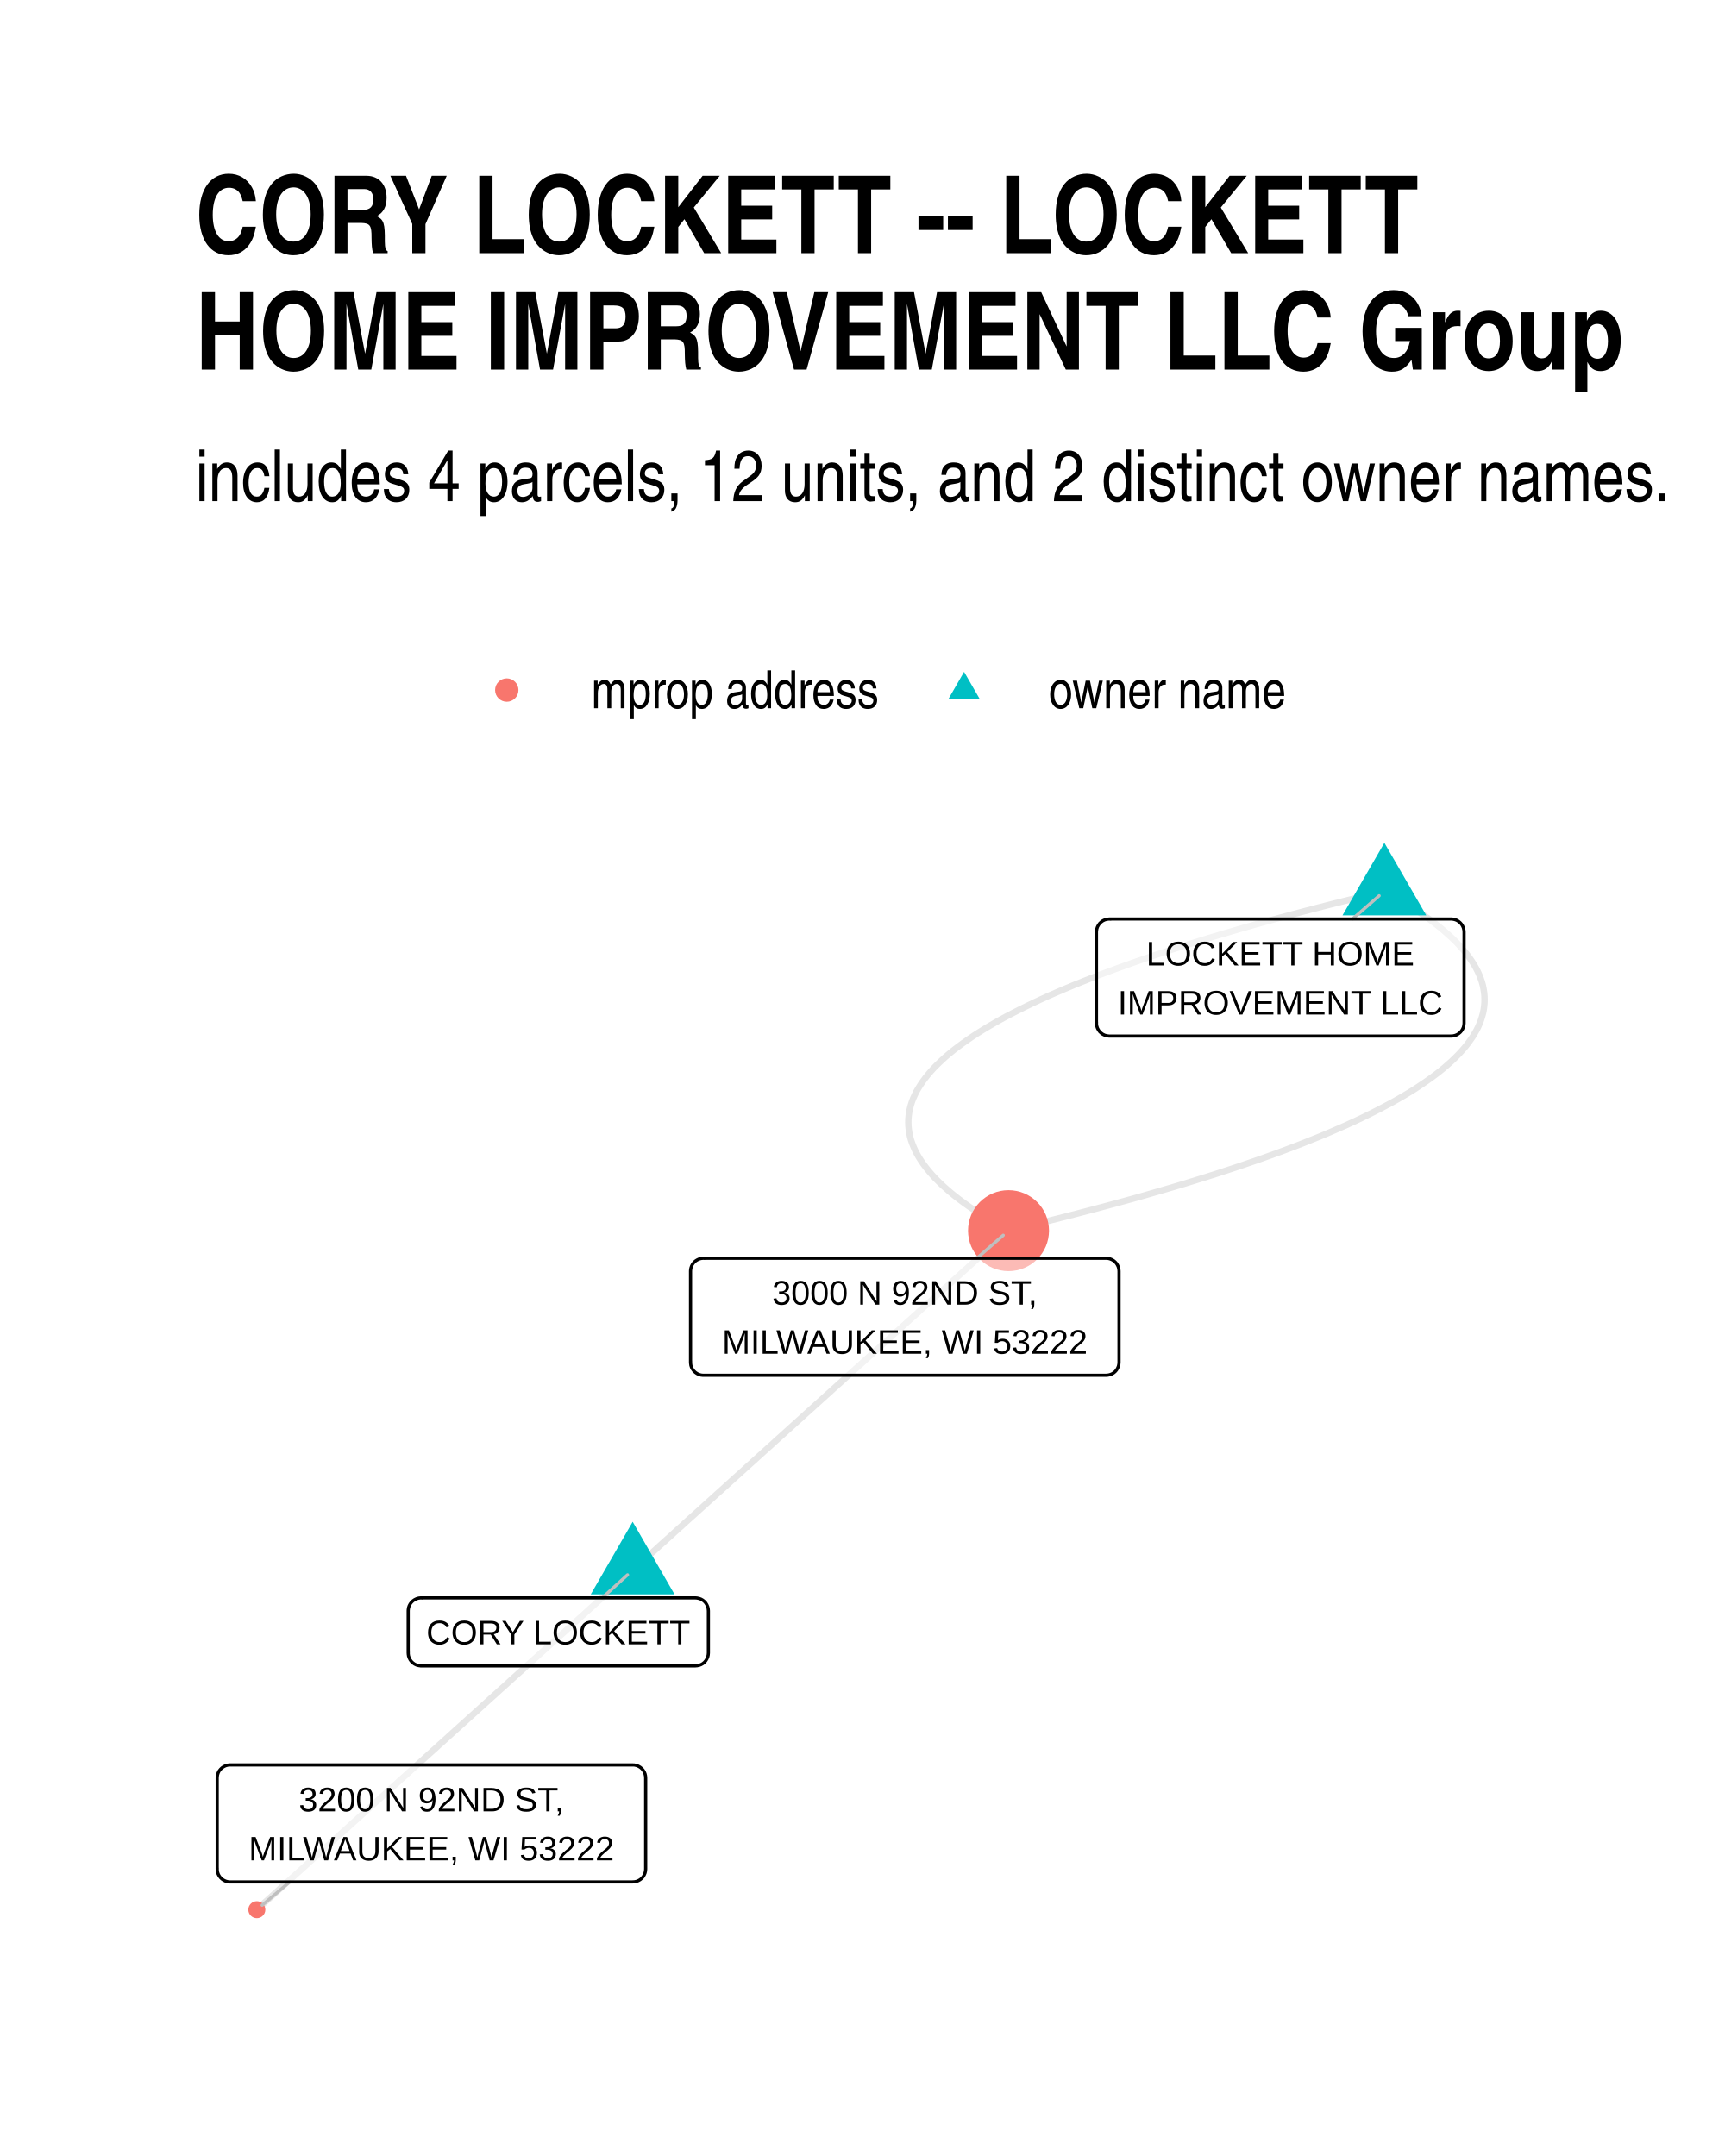
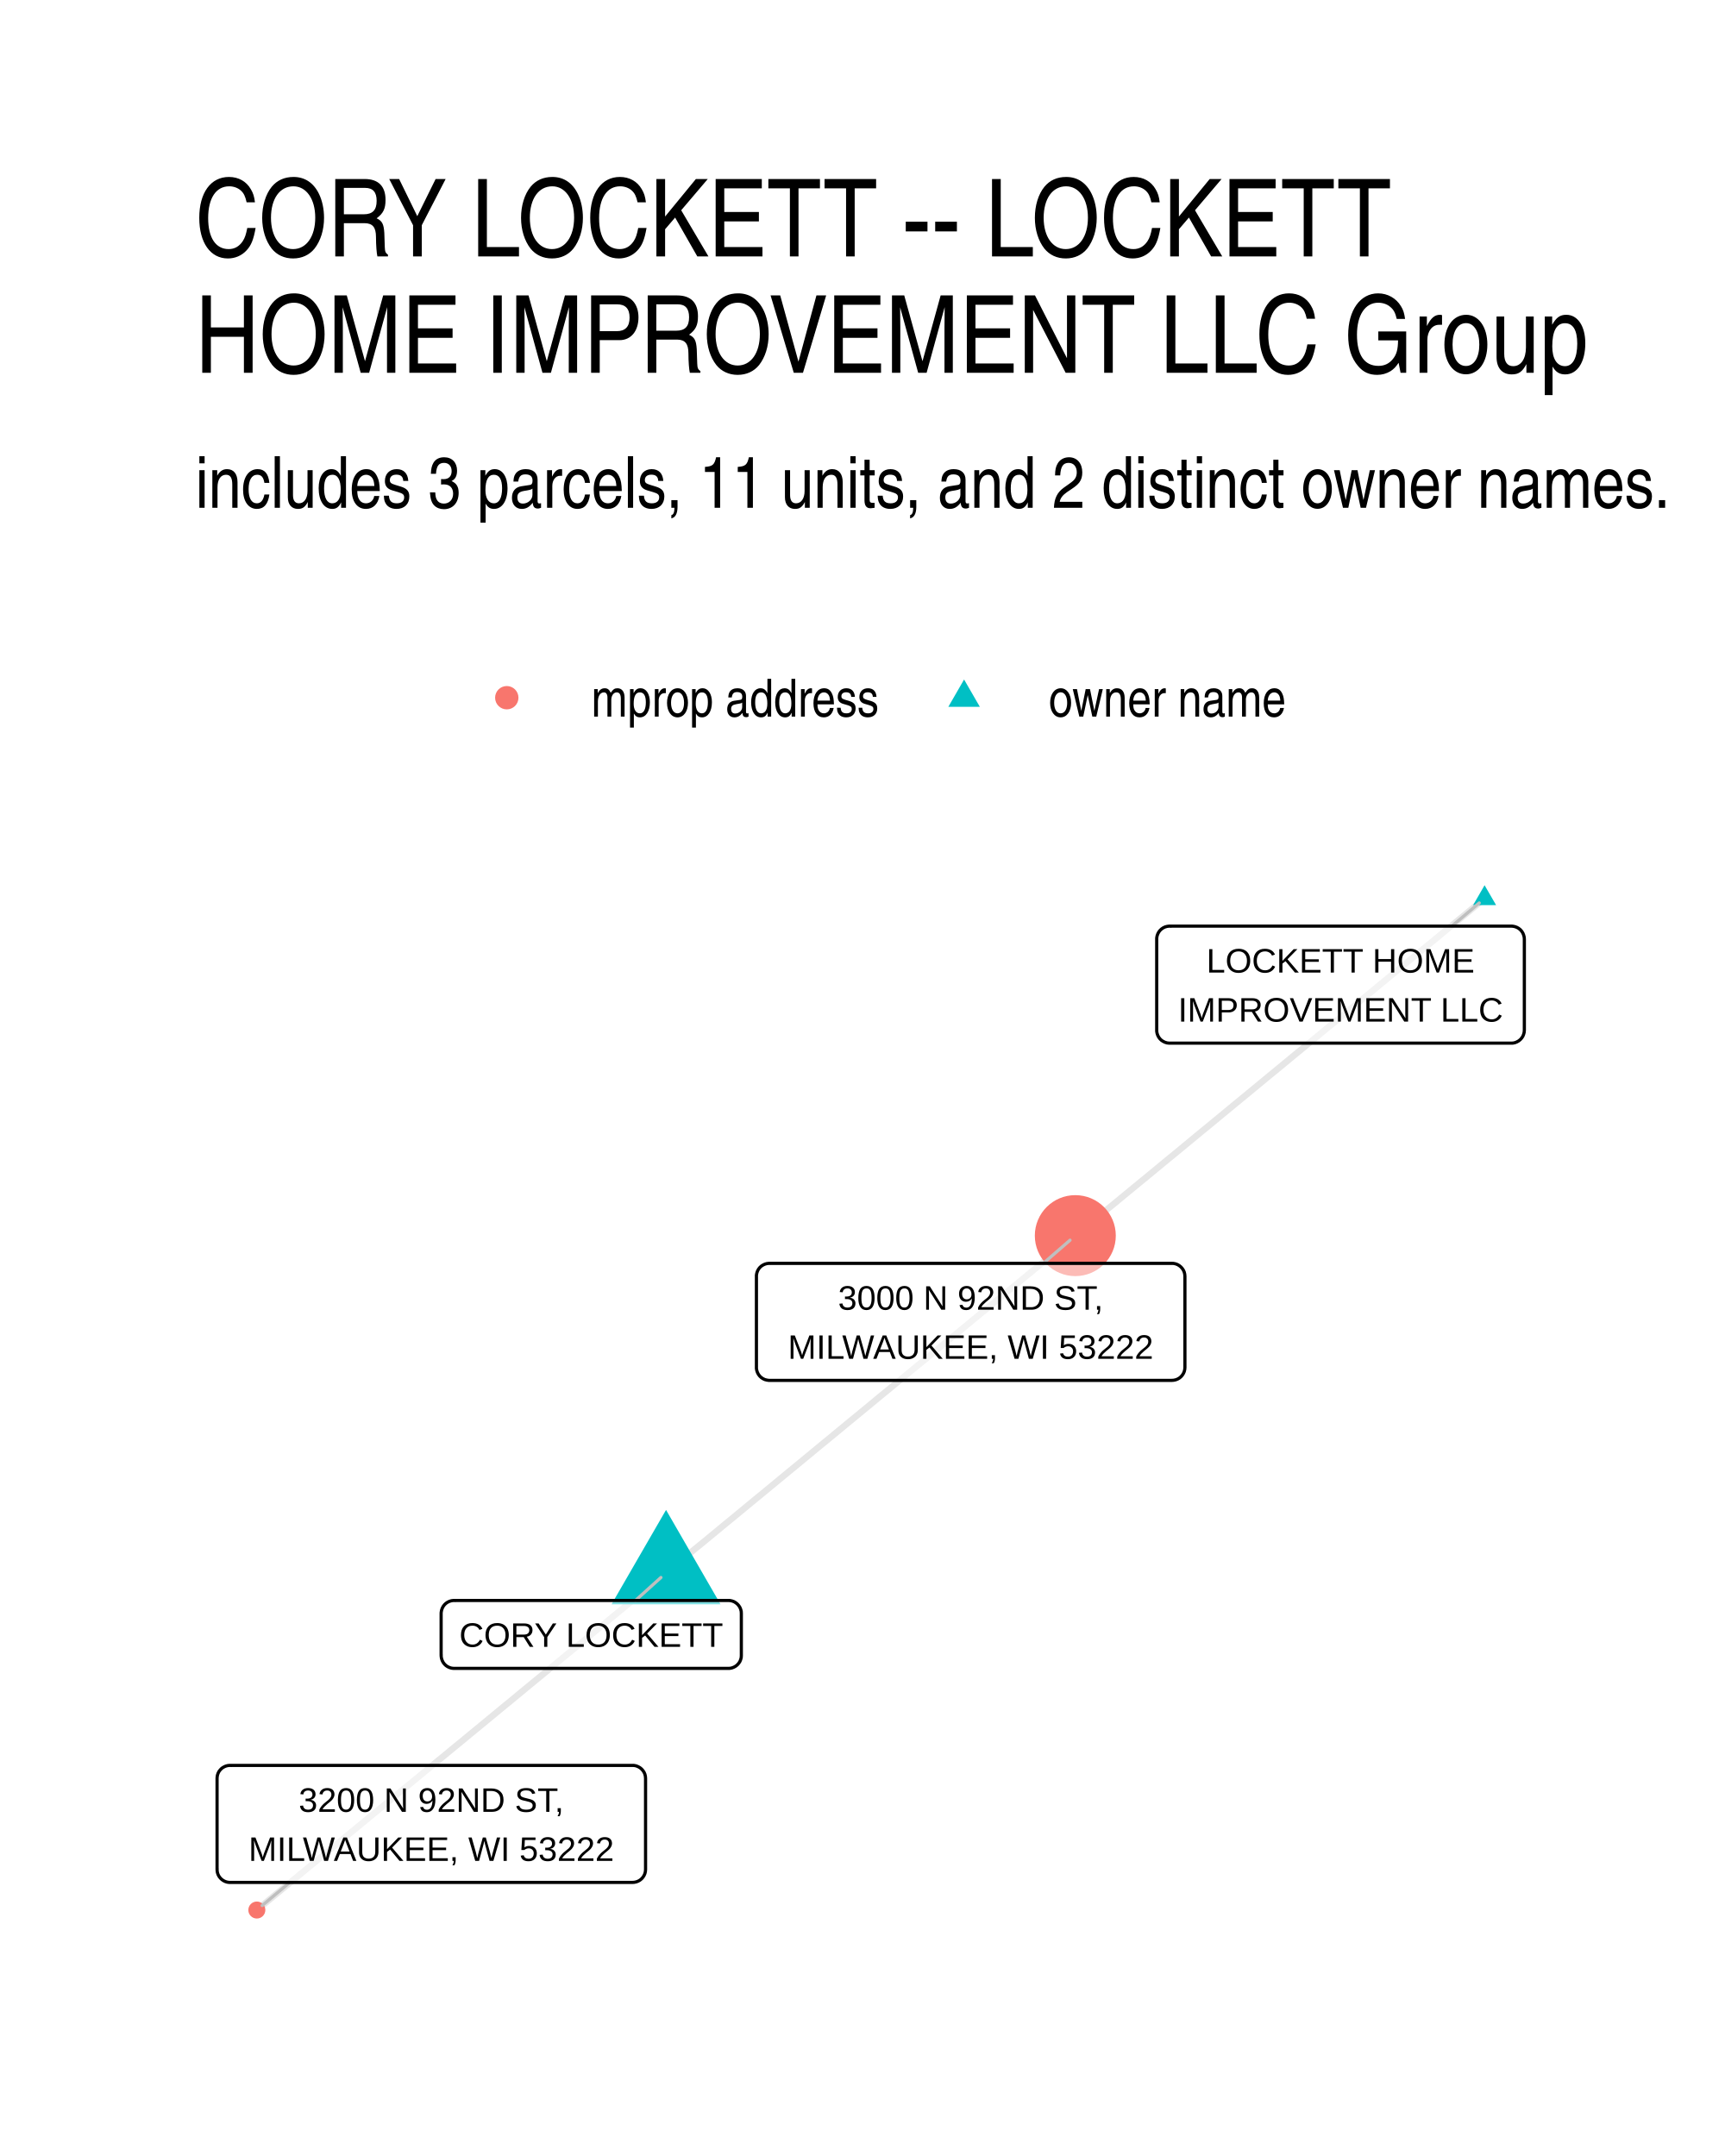
<svg xmlns="http://www.w3.org/2000/svg" width="384" height="480" class="svglite" viewBox="0 0 288 360">
  <defs>
    <style>.svglite line,.svglite polyline,.svglite polygon,.svglite path,.svglite circle{fill:none;stroke:#000000;stroke-linecap:round;stroke-linejoin:round;stroke-miterlimit:10.00}.svglite text{white-space:pre}</style>
  </defs>
  <rect width="100%" height="100%" style="stroke-linecap:round;stroke-linejoin:round;stroke-miterlimit:10.00;stroke:none;fill:#FFFFFF" />
  <defs>
    <clipPath id="cpMC4wMHwyODguMDB8MC4wMHwzNjAuMDA=">
      <path d="M0 0h288v360H0z" />
    </clipPath>
  </defs>
  <g clip-path="url(#cpMC4wMHwyODguMDB8MC4wMHwzNjAuMDA=)">
    <path d="M0 0h288v360H0z" style="stroke-width:1.07;stroke:none;fill:#FFFFFF" />
  </g>
  <defs>
-     <clipPath id="cpMzIuNjN8MjU4LjExfDE0MC4zMHwzMjcuMzc=">
-       <path d="M32.63 140.3h225.48v187.07H32.63z" />
+     <clipPath id="cpMzIuNjN8MjU4LjExfDE0MS41OHwzMjcuMzc=">
+       <path d="M32.63 141.58h225.48v185.8H32.63z" />
    </clipPath>
  </defs>
-   <g clip-path="url(#cpMzIuNjN8MjU4LjExfDE0MC4zMHwzMjcuMzc=)">
-     <path d="m105.63 262.18.63-.57.63-.57.64-.58.63-.57.64-.57.63-.57.63-.58.64-.57.63-.57.64-.57.63-.58.63-.57.64-.57.63-.58.63-.57.64-.57.63-.57.64-.58.63-.57.63-.57.64-.57.63-.58.64-.57.63-.57.63-.57.64-.58.63-.57.64-.57.63-.57.63-.58.64-.57.63-.57.63-.57.64-.58.63-.57.64-.57.63-.57.63-.58.64-.57.63-.57.64-.58.63-.57.63-.57.64-.57.63-.58.63-.57.64-.57.63-.57.64-.58.63-.57.63-.57.64-.57.63-.58.64-.57.63-.57.63-.57.64-.58.63-.57.63-.57.64-.57.63-.58.64-.57.63-.57.63-.58.64-.57.63-.57.64-.57.63-.58.63-.57.64-.57.63-.57.63-.58.64-.57.63-.57.64-.57.63-.58.63-.57.64-.57.63-.57.64-.58.63-.57.63-.57.64-.57.63-.58.63-.57.64-.57.63-.58.64-.57.63-.57.63-.57.64-.58.63-.57.64-.57.63-.57.63-.58.64-.57.63-.57.64-.57.63-.58m62.75-56.68-2.32.56-2.29.56-2.26.56-2.22.56-2.19.56-2.15.56-2.12.56-2.08.56-2.05.56-2.02.56-1.98.56-1.94.57-1.91.56-1.88.56-1.84.57-1.81.56-1.77.56-1.74.57-1.7.56-1.67.57-1.64.56-1.6.57-1.56.56-1.53.57-1.5.56-1.46.57-1.43.57-1.39.56-1.36.57-1.33.57-1.29.56-1.25.57-1.22.57-1.19.57-1.15.57-1.12.57-1.08.56-1.05.57-1.01.57-.98.57-.95.57-.91.57-.87.57-.84.58-.81.57-.77.57-.74.57-.7.57-.67.57-.63.58-.6.57-.57.57-.53.58-.49.57-.46.57-.43.58-.39.57-.36.58-.33.57-.28.58-.26.57-.22.58-.18.58-.15.57-.12.58-.08.58-.05.57-.01.58.02.58.06.58.09.57.12.58.16.58.2.58.23.58.26.58.3.58.33.58.37.58.4.58.44.58.47.58.5.58.54.59.58.58.6.58.65.58.68.59.71.58.74.58.79.59.81.58.85.58.89.59.92.58.95.59.99.58 1.02.59 1.06.58m62.75-56.68 1.06.58 1.02.59.99.58.96.59.91.58.89.59.85.58.82.58.78.59.74.58.72.58.67.59.65.58.61.58.57.58.54.59.5.58.48.58.43.58.4.58.37.58.33.58.3.58.26.58.23.58.2.58.16.58.12.58.09.57.06.58.02.58-.01.58-.05.57-.08.58-.11.58-.16.57-.18.58-.22.58-.25.57-.29.58-.33.57-.35.58-.4.57-.42.58-.46.57-.5.57-.53.58-.57.57-.59.57-.64.57-.67.58-.7.57-.74.57-.77.57-.81.57-.84.57-.87.58-.91.57-.95.57-.98.57-1.01.57-1.05.56-1.08.57-1.12.57-1.15.57-1.18.57-1.23.57-1.25.57-1.29.56-1.32.57-1.36.57-1.4.56-1.42.57-1.47.57-1.49.56-1.53.57-1.57.56-1.6.57-1.64.56-1.67.57-1.7.56-1.74.57-1.77.56-1.81.56-1.84.57-1.88.56-1.91.56-1.94.56-1.98.57-2.02.56-2.05.56-2.08.56-2.12.56-2.15.56-2.19.56-2.22.56-2.26.56-2.29.56-2.32.56m-62.75 56.69-.64.57-.63.58-.63.57-.64.57-.63.57-.64.58-.63.57-.63.57-.64.57-.63.58-.64.57-.63.57-.63.58-.64.57-.63.57-.63.57-.64.58-.63.57-.64.57-.63.57-.63.58-.64.57-.63.57-.64.57-.63.58-.63.57-.64.57-.63.57-.63.58-.64.57-.63.57-.64.57-.63.58-.63.57-.64.57-.63.58-.64.57-.63.57-.63.57-.64.58-.63.57-.63.57-.64.57-.63.58-.64.57-.63.57-.63.57-.64.58-.63.57-.63.57-.64.57-.63.58-.64.57-.63.57-.63.57-.64.58-.63.57-.64.57-.63.58-.63.57-.64.57-.63.57-.63.58-.64.57-.63.57-.64.57-.63.58-.63.57-.64.57-.63.57-.64.58-.63.57-.63.57-.64.57-.63.58-.63.57-.64.57-.63.57-.64.58-.63.57-.63.57-.64.57-.63.58-.64.57-.63.57-.63.58-.64.57-.63.57-.63.57-.64.58-.63.57-.64.57-.63.57-.63.58-.64.57-.63.57-.64.57-.63.58-.63.57" style="stroke-width:1.07;stroke:#000000;stroke-opacity:0.10;stroke-linecap:butt" />
-     <path d="m105.63 254.1 6.99 12.12H98.63zm125.5-113.37 7 12.11h-13.99z" style="stroke-width:0.71;stroke:none;fill:#00BFC4" />
-     <circle cx="168.38" cy="205.49" r="6.76" style="stroke-width:0.71;stroke:none;fill:#F8766D" />
-     <circle cx="42.88" cy="318.87" r="1.42" style="stroke-width:0.71;stroke:none;fill:#F8766D" />
-     <path d="m100.54 266.81 4.23-3.85M225.8 153.45l4.46-3.88m-67.17 60.53 4.41-3.84M48.36 314.24l-4.59 3.88" style="stroke-width:0.53;stroke:#BFBFBF" />
-     <path d="M70.31 278.16h45.8-.09l.35-.02.34-.07.33-.12.3-.17.27-.22.23-.27.18-.29.14-.32.08-.34.03-.34h0v-7.03h0l-.03-.35-.08-.33-.14-.32-.18-.3-.23-.26-.27-.22-.3-.17-.33-.12-.34-.07-.26-.02h-45.8l.26.02-.35-.02-.34.04-.34.1-.31.15-.29.2-.25.24-.21.28-.16.3-.11.33-.05.35-.01.17V276l.01-.18v.35l.05.34.11.33.16.31.21.28.25.24.29.2.31.15.34.09.34.05z" style="stroke-width:0.53;fill:#FFFFFF;fill-opacity:0.50" />
-     <text x="93.21" y="274.56" lengthAdjust="spacingAndGlyphs" style="font-size:5.69px;font-family:&quot;Liberation Sans&quot;" text-anchor="middle" textLength="42.92">CORY LOCKETT</text>
-     <path d="M185.22 173h57.06l-.09-.01.35-.01.34-.07.33-.12.3-.18.27-.22.23-.26.18-.29.14-.32.08-.34.03-.34h0v-15.23h0l-.03-.34-.08-.34-.14-.32-.18-.29-.23-.26-.27-.22-.3-.18-.33-.12-.34-.07-.26-.02h-57.06l.26.02-.35-.01-.34.04-.33.09-.32.15-.28.2-.26.24-.2.28-.17.31-.11.33-.05.34-.01.17v15.23l.01-.18v.35l.05.34.11.33.17.31.2.28.26.24.28.2.32.15.33.09.34.04z" style="stroke-width:0.53;fill:#FFFFFF;fill-opacity:0.50" />
-     <text x="213.75" y="161.2" lengthAdjust="spacingAndGlyphs" style="font-size:5.69px;font-family:&quot;Liberation Sans&quot;" text-anchor="middle" textLength="44.66">LOCKETT HOME</text>
-     <text x="213.75" y="169.4" lengthAdjust="spacingAndGlyphs" style="font-size:5.69px;font-family:&quot;Liberation Sans&quot;" text-anchor="middle" textLength="54.18">IMPROVEMENT LLC</text>
-     <path d="M117.45 229.64h67.22-.09l.35-.02.34-.07.33-.12.3-.17.27-.22.23-.26.18-.3.14-.32.08-.33.03-.35h0v-15.22h0l-.03-.35-.08-.34-.14-.32-.18-.29-.23-.26-.27-.22-.3-.17-.33-.13-.34-.07-.26-.01h-67.22l.26.01-.35-.01-.34.04-.34.1-.31.15-.29.19-.25.25-.21.27-.16.31-.11.33-.05.34-.01.18v15.22l.01-.17v.34l.05.35.11.33.16.3.21.28.25.24.29.2.31.15.34.1.34.04z" style="stroke-width:0.53;fill:#FFFFFF;fill-opacity:0.50" />
-     <text x="151.06" y="217.84" lengthAdjust="spacingAndGlyphs" style="font-size:5.69px;font-family:&quot;Liberation Sans&quot;" text-anchor="middle" textLength="48.93">3000 N 92ND ST,</text>
-     <text x="151.06" y="226.04" lengthAdjust="spacingAndGlyphs" style="font-size:5.69px;font-family:&quot;Liberation Sans&quot;" text-anchor="middle" textLength="64.34">MILWAUKEE, WI 53222</text>
-     <path d="M38.42 314.24h67.22-.09l.35-.02.34-.06.33-.13.3-.17.27-.22.23-.26.18-.3.14-.32.08-.33.03-.35h0v-15.22h0l-.03-.35-.08-.34-.14-.32-.18-.29-.23-.26-.27-.22-.3-.17-.33-.13-.34-.07-.26-.01H38.42l.26.01-.35-.01-.34.04-.34.1-.31.15-.29.2-.25.24-.21.27-.16.31-.11.33-.05.34-.01.18v15.22l.01-.17v.34l.05.35.11.33.16.3.21.28.25.24.29.2.31.15.34.1.34.04z" style="stroke-width:0.53;fill:#FFFFFF;fill-opacity:0.50" />
-     <text x="72.03" y="302.45" lengthAdjust="spacingAndGlyphs" style="font-size:5.69px;font-family:&quot;Liberation Sans&quot;" text-anchor="middle" textLength="48.93">3200 N 92ND ST,</text>
-     <text x="72.03" y="310.64" lengthAdjust="spacingAndGlyphs" style="font-size:5.69px;font-family:&quot;Liberation Sans&quot;" text-anchor="middle" textLength="64.34">MILWAUKEE, WI 53222</text>
+   <g clip-path="url(#cpMzIuNjN8MjU4LjExfDE0MS41OHwzMjcuMzc=)">
+     <path d="m111.2 262.63.69-.57.69-.57.69-.57.69-.57.69-.57.69-.57.69-.57.69-.56.7-.57.69-.57.69-.57.69-.57.69-.57.69-.57.69-.57.69-.56.69-.57.69-.57.69-.57.69-.57.69-.57.69-.57.69-.56.69-.57.69-.57.69-.57.69-.57.69-.57.69-.57.69-.57.69-.56.69-.57.69-.57.69-.57.69-.57.69-.57.69-.57.69-.57.69-.56.69-.57.69-.57.69-.57.69-.57.69-.57.69-.57.69-.56.69-.57.69-.57.69-.57.69-.57.69-.57.69-.57.69-.57.69-.56.69-.57.69-.57.69-.57.69-.57.69-.57.69-.57.69-.57.7-.56.69-.57.69-.57.69-.57.69-.57.69-.57.69-.57.69-.56.69-.57.69-.57.69-.57.69-.57.69-.57.69-.57.69-.57.69-.56.69-.57.69-.57.69-.57.69-.57.69-.57.69-.57.69-.57.69-.56.69-.57.69-.57.69-.57.69-.57.69-.57.69-.57.69-.57.69-.56.69-.57.69-.57.69-.57.69-.57.69-.57.69-.57m68.33-56.3-.69.57-.69.57-.69.57-.69.57-.69.57-.69.56-.69.57-.69.57-.69.57-.69.57-.69.57-.69.57-.69.57-.69.56-.69.57-.69.57-.69.57-.69.57-.69.57-.69.57-.69.57-.69.56-.69.57-.69.57-.69.57-.69.57-.69.57-.69.57-.69.56-.69.57-.69.57-.69.57-.69.57-.69.57-.69.57-.69.57-.69.56-.7.57-.69.57-.69.57-.69.57-.69.57-.69.57-.69.57-.69.56-.69.57-.69.57-.69.57-.69.57-.69.57-.69.57-.69.56-.69.57-.69.57-.69.57-.69.57-.69.57-.69.57-.69.57-.69.56-.69.57-.69.57-.69.57-.69.57-.69.57-.69.57-.69.57-.69.56-.69.57-.69.57-.69.57-.69.57-.69.57-.69.57-.69.57-.69.56-.69.57-.69.57-.69.57-.69.57-.69.57-.69.57-.69.56-.69.57-.7.57-.69.57-.69.57-.69.57-.69.57-.69.57-.69.56-.69.57-.69.57-.69.57-.69.57-.69.57-.69.57-.69.57-.69.56m-68.33 56.31-.69.56-.69.57-.69.57-.69.57-.69.57-.69.57-.69.57-.69.57-.69.56-.69.57-.69.57-.69.57-.69.57-.69.57-.69.57-.69.56-.69.57-.69.57-.69.57-.69.57-.69.57-.69.57-.69.57-.69.56-.69.57-.69.57-.69.57-.69.57-.69.57-.69.57-.69.57-.69.56-.69.57-.69.57-.69.57-.69.57-.69.57-.69.57-.69.56-.69.57-.69.57-.69.57-.69.57-.69.57-.69.57-.69.57-.69.56-.69.57-.69.57-.69.57-.7.57-.69.57-.69.57-.69.57-.69.56-.69.57-.69.57-.69.57-.69.57-.69.57-.69.57-.69.57-.69.56-.69.57-.69.57-.69.57-.69.57-.69.57-.69.57-.69.56-.69.57-.69.57-.69.57-.69.57-.69.57-.69.57-.69.57-.69.56-.69.57-.69.57-.69.57-.69.57-.69.57-.69.57-.69.57-.69.56-.69.57-.69.57-.69.57-.69.57-.69.57-.69.57-.69.56-.69.57-.69.57-.69.57-.69.57-.69.57-.69.57" style="stroke-width:1.07;stroke:#000000;stroke-opacity:0.10;stroke-linecap:butt" />
+     <path d="m111.2 252.12 9.1 15.76h-18.2zm136.66-104.31 1.92 3.32h-3.83z" style="stroke-width:0.71;stroke:none;fill:#00BFC4" />
+     <circle cx="179.53" cy="206.32" r="6.76" style="stroke-width:0.71;stroke:none;fill:#F8766D" />
+     <circle cx="42.88" cy="318.93" r="1.42" style="stroke-width:0.71;stroke:none;fill:#F8766D" />
+     <path d="m106.1 267.24 4.25-3.84M242.4 154.64l4.57-3.87m-72.78 60.18 4.46-3.87M48.37 314.32l-4.6 3.86" style="stroke-width:0.53;stroke:#BFBFBF" />
+     <path d="M75.81 278.58h45.8-.08l.34-.01.34-.07.33-.13.3-.17.27-.22.23-.26.19-.29.13-.32.09-.34.02-.35h0v-7.02h0l-.02-.35-.09-.34-.13-.32-.19-.29-.23-.26-.27-.22-.3-.18-.33-.12-.34-.07-.26-.01h-45.8l.26.01-.34-.01-.35.04-.33.1-.32.15-.28.19-.25.24-.21.28-.16.31-.11.33-.06.34-.01.18v7.02l.01-.17v.35l.06.34.11.33.16.31.21.28.25.24.28.19.32.15.33.1.35.04z" style="stroke-width:0.53;fill:#FFFFFF;fill-opacity:0.50" />
+     <text x="98.71" y="274.98" lengthAdjust="spacingAndGlyphs" style="font-size:5.69px;font-family:&quot;Liberation Sans&quot;" text-anchor="middle" textLength="42.92">CORY LOCKETT</text>
+     <path d="M195.28 174.18h57.06-.09l.35-.01.34-.07.32-.13.3-.17.27-.22.23-.26.19-.29.13-.32.09-.34.03-.35h0V156.8h0l-.03-.34-.09-.34-.13-.32-.19-.3-.23-.26-.27-.22-.3-.17-.32-.12-.34-.07-.26-.02h-57.06l.26.02-.35-.02-.35.05-.33.09-.31.15-.29.2-.25.24-.21.28-.16.31-.11.32-.06.35v15.39-.17.35l.06.34.11.33.16.31.21.28.25.24.29.19.31.15.33.1.35.04z" style="stroke-width:0.53;fill:#FFFFFF;fill-opacity:0.50" />
+     <text x="223.81" y="162.39" lengthAdjust="spacingAndGlyphs" style="font-size:5.69px;font-family:&quot;Liberation Sans&quot;" text-anchor="middle" textLength="44.66">LOCKETT HOME</text>
+     <text x="223.81" y="170.58" lengthAdjust="spacingAndGlyphs" style="font-size:5.69px;font-family:&quot;Liberation Sans&quot;" text-anchor="middle" textLength="54.18">IMPROVEMENT LLC</text>
+     <path d="M128.45 230.49h67.22-.09l.35-.02.34-.07.32-.12.3-.17.27-.22.23-.26.19-.3.14-.32.08-.34.03-.34h0v-15.22h0l-.03-.35-.08-.34-.14-.32-.19-.29-.23-.26-.27-.22-.3-.18-.32-.12-.34-.07-.26-.01h-67.22l.26.01-.35-.01-.34.04-.34.1-.31.15-.29.19-.25.24-.21.28-.16.31-.11.33-.06.34v15.4-.18.35l.06.34.11.33.16.31.21.28.25.24.29.2.31.15.34.09.34.05z" style="stroke-width:0.53;fill:#FFFFFF;fill-opacity:0.50" />
+     <text x="162.06" y="218.69" lengthAdjust="spacingAndGlyphs" style="font-size:5.69px;font-family:&quot;Liberation Sans&quot;" text-anchor="middle" textLength="48.93">3000 N 92ND ST,</text>
+     <text x="162.06" y="226.89" lengthAdjust="spacingAndGlyphs" style="font-size:5.69px;font-family:&quot;Liberation Sans&quot;" text-anchor="middle" textLength="64.34">MILWAUKEE, WI 53222</text>
+     <path d="M38.4 314.32h67.22-.09l.35-.02.34-.07.32-.12.3-.17.27-.22.23-.26.19-.3.14-.32.08-.33.03-.35h0v-15.22h0l-.03-.35-.08-.34-.14-.32-.19-.29-.23-.26-.27-.22-.3-.17-.32-.13-.34-.07-.26-.01H38.4l.26.01-.35-.01-.34.04-.34.1-.31.15-.29.19-.25.25-.21.27-.16.31-.11.33-.05.34-.01.18v15.22l.01-.17v.34l.05.35.11.33.16.3.21.28.25.24.29.2.31.15.34.1.34.04z" style="stroke-width:0.53;fill:#FFFFFF;fill-opacity:0.50" />
+     <text x="72.01" y="302.53" lengthAdjust="spacingAndGlyphs" style="font-size:5.69px;font-family:&quot;Liberation Sans&quot;" text-anchor="middle" textLength="48.93">3200 N 92ND ST,</text>
+     <text x="72.01" y="310.72" lengthAdjust="spacingAndGlyphs" style="font-size:5.69px;font-family:&quot;Liberation Sans&quot;" text-anchor="middle" textLength="64.34">MILWAUKEE, WI 53222</text>
  </g>
  <g clip-path="url(#cpMC4wMHwyODguMDB8MC4wMHwzNjAuMDA=)">
-     <circle cx="84.61" cy="115.22" r="1.95" style="stroke-width:0.71;stroke:none;fill:#F8766D" />
-     <path d="m160.96 112.18 2.63 4.56h-5.26z" style="stroke-width:0.71;stroke:none;fill:#00BFC4" />
-     <text x="98.72" y="118.25" lengthAdjust="spacingAndGlyphs" style="font-size:8.80px;font-family:&quot;Liberation Sans Narrow&quot;" textLength="48.12">mprop address</text>
-     <text x="175.08" y="118.25" lengthAdjust="spacingAndGlyphs" style="font-size:8.80px;font-family:&quot;Liberation Sans Narrow&quot;" textLength="39.69">owner name</text>
-     <text x="32.63" y="83.67" lengthAdjust="spacingAndGlyphs" style="font-size:12.00px;font-family:&quot;Liberation Sans Narrow&quot;" textLength="246.76">includes 4 parcels, 12 units, and 2 distinct owner names.</text>
-     <text x="32.63" y="42.27" lengthAdjust="spacingAndGlyphs" style="font-size:18.00px;font-weight:bold;font-family:&quot;Liberation Sans Narrow&quot;" textLength="203.35">CORY LOCKETT -- LOCKETT</text>
-     <text x="32.63" y="61.71" lengthAdjust="spacingAndGlyphs" style="font-size:18.00px;font-weight:bold;font-family:&quot;Liberation Sans Narrow&quot;" textLength="239.42">HOME IMPROVEMENT LLC Group</text>
+     <circle cx="84.61" cy="116.5" r="1.95" style="stroke-width:0.71;stroke:none;fill:#F8766D" />
+     <path d="m160.96 113.46 2.63 4.56h-5.26z" style="stroke-width:0.71;stroke:none;fill:#00BFC4" />
+     <text x="98.73" y="119.66" lengthAdjust="spacingAndGlyphs" style="font-size:8.80px;font-weight:0;font-family:&quot;Nimbus Sans Narrow&quot;" textLength="48.11">mprop address</text>
+     <text x="175.08" y="119.66" lengthAdjust="spacingAndGlyphs" style="font-size:8.80px;font-weight:0;font-family:&quot;Nimbus Sans Narrow&quot;" textLength="39.69">owner name</text>
+     <text x="32.63" y="84.79" lengthAdjust="spacingAndGlyphs" style="font-size:12.00px;font-weight:0;font-family:&quot;Nimbus Sans Narrow&quot;" textLength="246.65">includes 3 parcels, 11 units, and 2 distinct owner names.</text>
+     <text x="32.63" y="42.81" lengthAdjust="spacingAndGlyphs" style="font-size:18.00px;font-weight:0;font-family:&quot;Nimbus Sans Narrow&quot;" textLength="204.21">CORY LOCKETT -- LOCKETT</text>
+     <text x="32.63" y="62.25" lengthAdjust="spacingAndGlyphs" style="font-size:18.00px;font-weight:0;font-family:&quot;Nimbus Sans Narrow&quot;" textLength="239.51">HOME IMPROVEMENT LLC Group</text>
  </g>
</svg>
